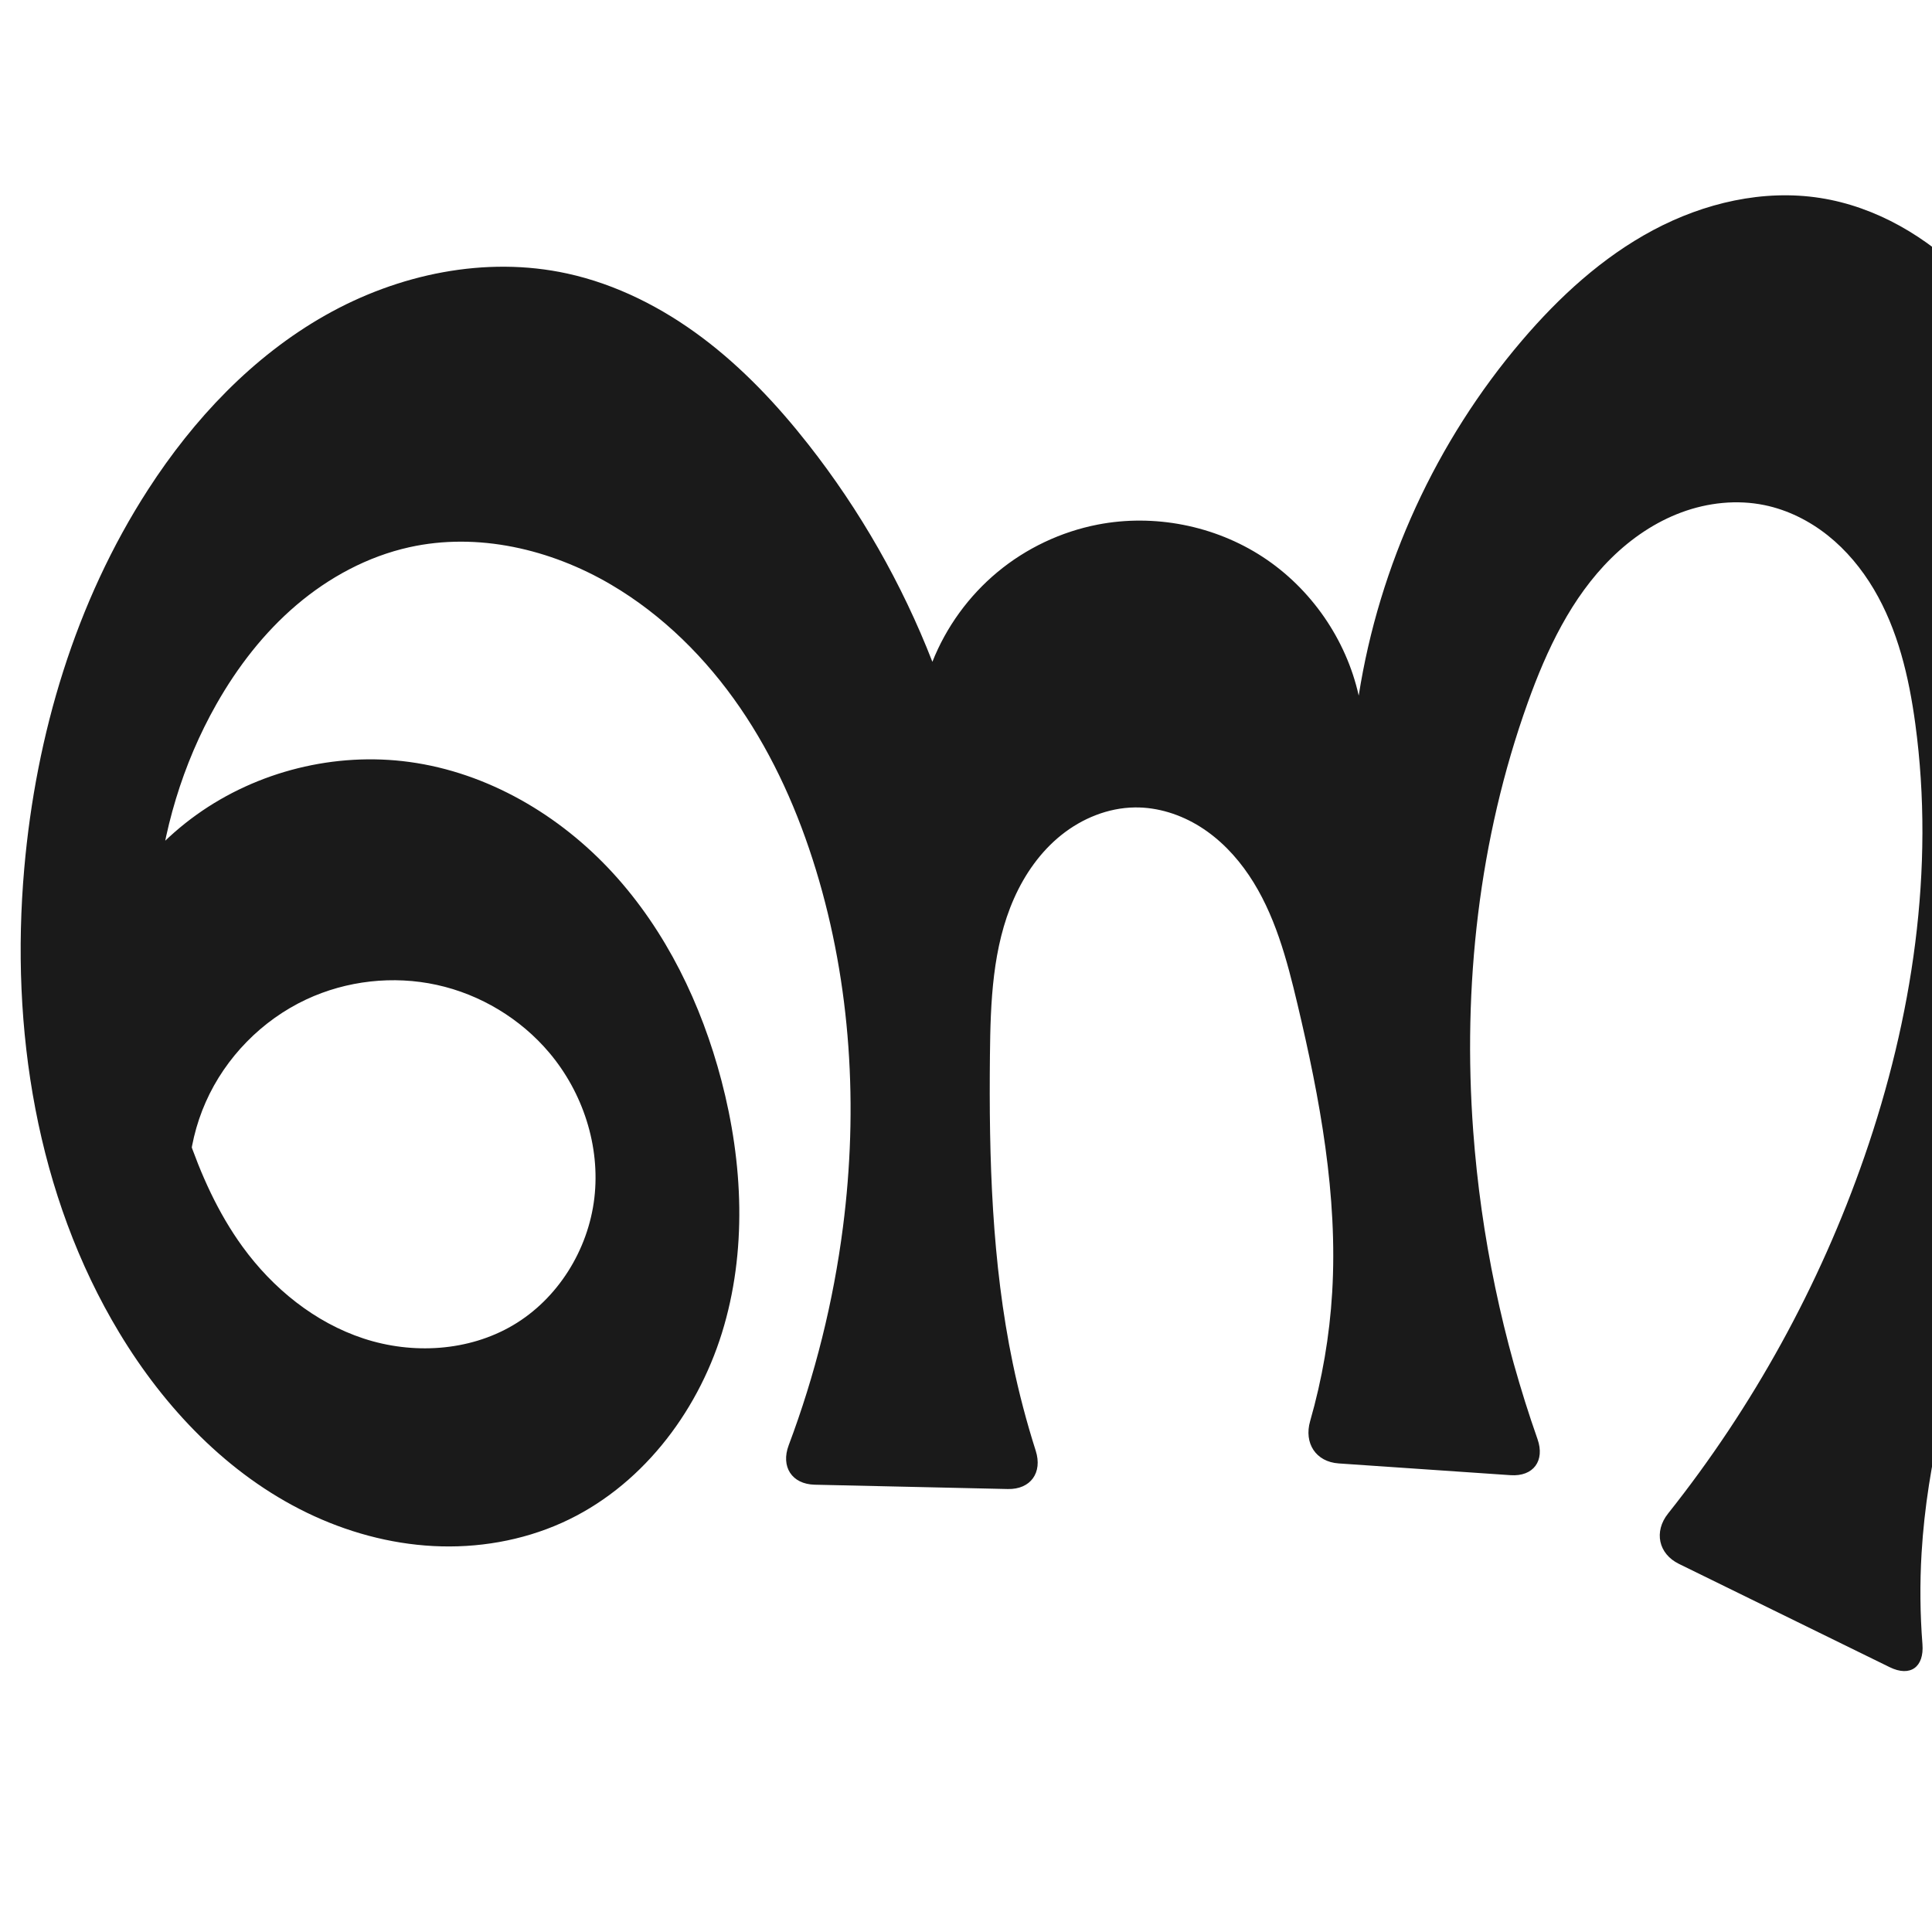
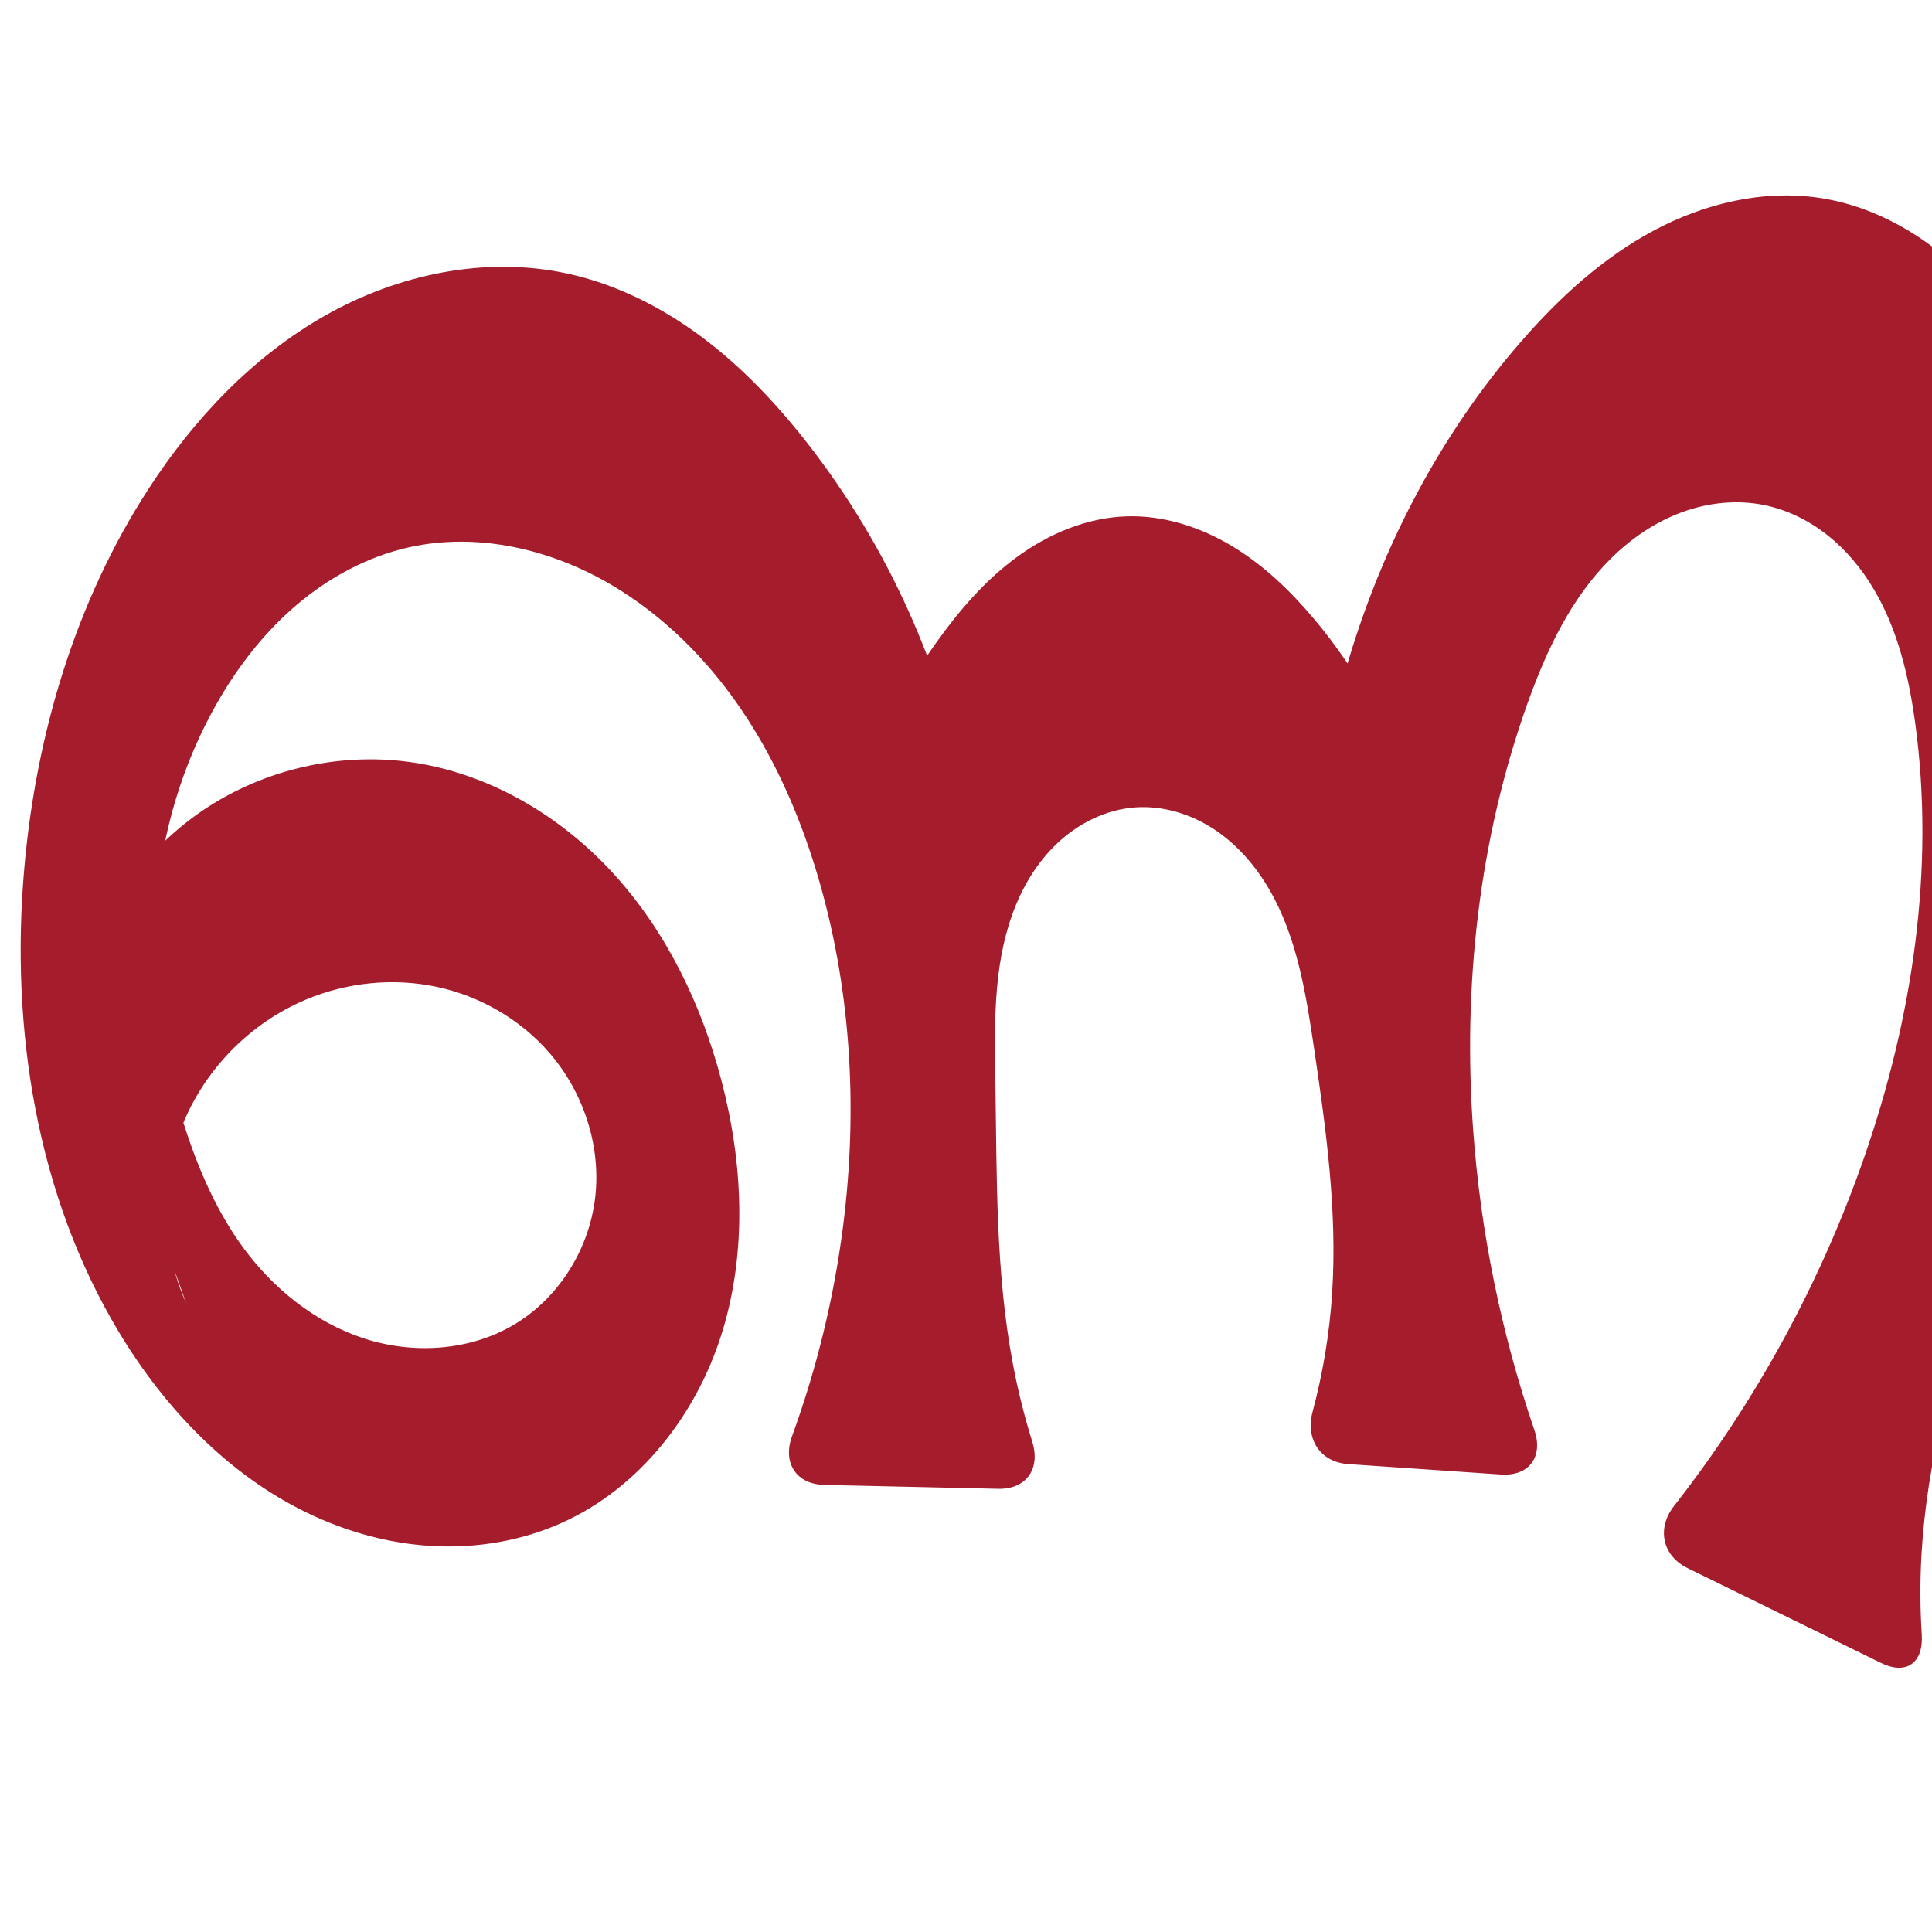
<svg xmlns="http://www.w3.org/2000/svg" xml:space="preserve" width="1000" height="1000" version="1.1" style="clip-rule:evenodd;fill-rule:evenodd;image-rendering:optimizeQuality;shape-rendering:geometricPrecision;text-rendering:geometricPrecision" viewBox="0 0 1000 1000" id="svg10">
  <defs id="defs4">
    <style type="text/css" id="style2">
   
    .fil0 {fill:#EF7F1A;fill-rule:nonzero}
   
  </style>
  </defs>
-   <path style="display:inline;fill:#1a1a1a;fill-rule:nonzero;stroke:none;stroke-width:1.893px;stroke-linecap:butt;stroke-linejoin:miter;stroke-opacity:1" d="m 96.938,587.305 c 6.951,20.513 15.904,40.529 28.64,58.048 15.66,21.542 37.344,39.163 62.648,47.469 25.304,8.305 54.257,6.663 77.219,-6.83 23.295,-13.688 39.023,-39.029 42.186,-65.863 3.163,-26.834 -5.912,-54.633 -23.345,-75.276 -14.881,-17.62 -35.679,-30.15 -58.208,-35.08 -22.53,-4.931 -46.656,-2.236 -67.547,7.534 -22.931,10.724 -41.769,29.945 -52.028,53.088 -10.26,23.143 -11.853,50.008 -4.402,74.202 L 40.387,517.332 c 7.384,-38.064 29.792,-73.003 61.306,-95.591 31.515,-22.588 71.8,-32.583 110.219,-27.347 40.431,5.51 77.738,27.392 105.316,57.466 27.578,30.074 45.831,67.934 56.184,107.404 11.201,42.704 13.344,88.568 0.238,130.726 -13.105,42.158 -42.581,80.152 -82.858,98.23 -20.737,9.308 -43.777,13.193 -66.476,12.015 -22.699,-1.179 -45.044,-7.358 -65.497,-17.274 C 117.915,763.127 85.247,728.785 61.767,689.858 18.803,618.626 5.281,532.276 12.564,449.409 18.645,380.223 38.989,311.648 76.697,253.323 c 23.507,-36.36 54.066,-68.836 91.749,-90.159 37.683,-21.323 82.875,-30.827 125.174,-21.582 25.411,5.554 49.136,17.624 69.933,33.245 20.797,15.621 38.774,34.743 54.839,55.199 26.77,34.086 48.481,72.138 64.206,112.527 7.116,-17.965 18.812,-34.094 33.678,-46.438 14.865,-12.345 32.868,-20.88 51.835,-24.574 29.249,-5.697 60.633,0.458 85.563,16.782 24.93,16.324 43.121,42.628 49.594,71.716 10.57,-67.414 40.133,-131.746 84.406,-183.671 19.355,-22.701 41.738,-43.262 68.066,-57.29 26.328,-14.028 56.894,-21.206 86.369,-16.606 28.983,4.523 55.528,20.222 76.121,41.113 20.593,20.89 35.575,46.765 46.913,73.819 41.212,98.338 34.968,211.244 5.412,313.69 -26.244,90.967 -70.328,178.275 -75.95,272.785 -0.934,15.707 -0.783,31.479 0.449,47.165 0.929,11.826 -6.284,17.116 -16.938,11.895 L 868.999,809.455 c -10.653,-5.222 -13.014,-16.748 -5.629,-26.032 43.973,-55.282 78.53,-118.046 101.666,-184.79 24.854,-71.7 36.523,-148.836 26.314,-224.032 -3.294,-24.259 -9.01,-48.652 -21.51,-69.702 -6.25,-10.525 -14.176,-20.118 -23.751,-27.744 -9.575,-7.626 -20.827,-13.251 -32.819,-15.71 -14.251,-2.923 -29.274,-1.298 -42.918,3.749 -13.644,5.047 -25.935,13.428 -36.298,23.638 -20.726,20.419 -33.488,47.534 -43.311,74.921 -25.342,70.656 -33.724,146.907 -28.205,221.767 4.002,54.276 15.233,108.012 33.275,159.356 3.933,11.193 -2.121,19.483 -13.958,18.673 l -88.953,-6.083 c -11.837,-0.809 -18.058,-10.488 -14.784,-21.888 6.232,-21.697 10.074,-44.081 11.415,-66.616 2.987,-50.196 -6.371,-100.295 -17.969,-149.225 -5.509,-23.243 -11.758,-46.875 -25.099,-66.689 -6.671,-9.907 -15.102,-18.734 -25.211,-25.095 -10.109,-6.36 -21.945,-10.178 -33.888,-10.026 -13.789,0.176 -27.257,5.666 -38.021,14.284 -10.764,8.619 -18.916,20.235 -24.499,32.843 -11.168,25.217 -12.171,53.611 -12.458,81.189 -0.555,53.395 0.955,107.157 11.825,159.436 3.173,15.263 7.139,30.361 11.874,45.214 3.603,11.303 -2.606,20.089 -14.468,19.824 l -99.902,-2.236 c -11.861,-0.266 -17.664,-9.316 -13.49,-20.421 13.676,-36.381 23.129,-74.35 28.086,-112.9 7.945,-61.793 4.212,-125.394 -14.004,-184.974 -9.064,-29.646 -21.74,-58.34 -39.274,-83.906 -17.534,-25.566 -40.037,-47.964 -66.761,-63.677 -31.248,-18.374 -69.045,-27.226 -104.43,-19.355 -21.568,4.797 -41.587,15.608 -58.41,29.932 -16.823,14.324 -30.528,32.091 -41.427,51.312 -17.568,30.982 -27.97,65.903 -31.005,101.389 -3.503,40.963 2.744,82.486 15.938,121.423 z" id="use1033" />
+   <path style="display:inline;fill:#a51d2d;fill-rule:nonzero;stroke:none;stroke-width:1.893px;stroke-linecap:butt;stroke-linejoin:miter;stroke-opacity:1" d="m 96.938,587.305 c 6.946,20.516 15.891,40.537 28.64,58.048 15.665,21.516 37.369,39.082 62.662,47.363 25.294,8.28 54.2,6.66 77.205,-6.724 23.419,-13.625 39.356,-38.948 42.583,-65.849 3.227,-26.901 -5.975,-54.833 -23.742,-75.29 -15.031,-17.306 -35.923,-29.332 -58.347,-34.087 -22.424,-4.755 -46.254,-2.286 -67.408,6.541 -28.984,12.093 -52.707,36.257 -64.264,65.459 -11.556,29.202 -10.794,63.057 2.065,91.709 L 40.387,517.332 c 7.384,-38.064 29.792,-73.003 61.306,-95.591 31.515,-22.588 71.8,-32.583 110.219,-27.347 40.431,5.51 77.738,27.392 105.316,57.466 27.578,30.074 45.831,67.934 56.183,107.404 11.201,42.704 13.343,88.568 0.238,130.726 -13.105,42.158 -42.581,80.151 -82.857,98.231 -20.737,9.308 -43.777,13.194 -66.476,12.016 -22.699,-1.178 -45.044,-7.357 -65.497,-17.274 C 117.914,763.129 85.245,728.786 61.767,689.858 18.805,618.625 5.291,532.276 12.564,449.409 18.637,380.22 38.965,311.634 76.697,253.323 c 23.517,-36.343 54.092,-68.788 91.772,-90.096 37.681,-21.308 82.846,-30.82 125.15,-21.645 25.428,5.515 49.191,17.536 70.006,33.147 20.816,15.611 38.789,34.76 54.766,55.297 41.243,53.015 69.606,115.978 81.986,181.995 l -57.984,1.02 c 10.333,-28.479 24.531,-55.553 42.083,-80.247 11.883,-16.719 25.452,-32.493 42.019,-44.586 16.568,-12.093 36.365,-20.368 56.869,-20.96 19.064,-0.551 37.957,5.563 54.305,15.385 16.348,9.822 30.305,23.228 42.571,37.832 21.829,25.989 38.697,56.13 49.43,88.328 l -47.639,6.018 c 3.517,-25.108 8.972,-49.944 16.301,-74.214 18.151,-60.108 48.063,-116.916 89.341,-164.23 19.588,-22.452 41.956,-42.928 68.225,-56.991 26.269,-14.062 56.755,-21.399 86.21,-16.905 29.01,4.426 55.594,20.121 76.185,41.031 20.591,20.91 35.538,46.822 46.849,73.901 41.094,98.378 34.936,211.244 5.412,313.69 -26.218,90.975 -70.324,178.276 -75.95,272.785 -0.836,14.05 -0.804,28.151 0.094,42.197 0.932,14.582 -7.932,21.103 -21.056,14.671 L 873.472,811.647 c -13.124,-6.433 -16.022,-20.626 -7.016,-32.135 42.506,-54.324 75.988,-115.704 98.581,-180.879 24.854,-71.7 36.523,-148.836 26.314,-224.032 -3.294,-24.259 -9.01,-48.652 -21.51,-69.702 -6.25,-10.525 -14.176,-20.118 -23.751,-27.744 -9.575,-7.626 -20.827,-13.251 -32.819,-15.71 -14.251,-2.923 -29.274,-1.298 -42.918,3.749 -13.644,5.047 -25.935,13.428 -36.298,23.638 -20.726,20.419 -33.488,47.534 -43.311,74.921 -25.342,70.656 -33.724,146.907 -28.205,221.767 3.879,52.62 14.555,104.732 31.642,154.65 4.733,13.826 -2.714,24.037 -17.295,23.04 l -79.014,-5.403 c -14.581,-0.997 -22.268,-12.936 -18.484,-27.048 5.415,-20.195 8.825,-40.929 10.145,-61.796 2.681,-42.363 -3.204,-84.757 -9.435,-126.746 -4.197,-28.286 -8.82,-57.311 -23.224,-82.014 -7.202,-12.352 -16.855,-23.43 -28.847,-31.216 -11.992,-7.786 -26.404,-12.14 -40.661,-11.059 -14.838,1.126 -28.932,8.101 -39.812,18.252 -10.88,10.151 -18.67,23.332 -23.678,37.344 -10.016,28.024 -9.113,58.585 -8.644,88.342 0.758,48.091 0.094,96.547 8.981,143.816 2.576,13.701 5.949,27.252 10.094,40.563 4.345,13.951 -3.056,24.69 -17.668,24.363 l -89.942,-2.013 c -14.612,-0.327 -21.746,-11.474 -16.74,-25.204 12.746,-34.955 21.611,-71.325 26.356,-108.228 7.945,-61.793 4.212,-125.394 -14.004,-184.974 -9.064,-29.646 -21.74,-58.34 -39.275,-83.906 -17.534,-25.566 -40.037,-47.964 -66.761,-63.677 -31.248,-18.374 -69.045,-27.226 -104.43,-19.355 -21.568,4.797 -41.587,15.608 -58.41,29.932 -16.823,14.324 -30.528,32.091 -41.427,51.311 -17.568,30.981 -27.973,65.903 -31.005,101.389 -3.5,40.963 2.754,82.483 15.938,121.423 z" id="use1033" />
</svg>
